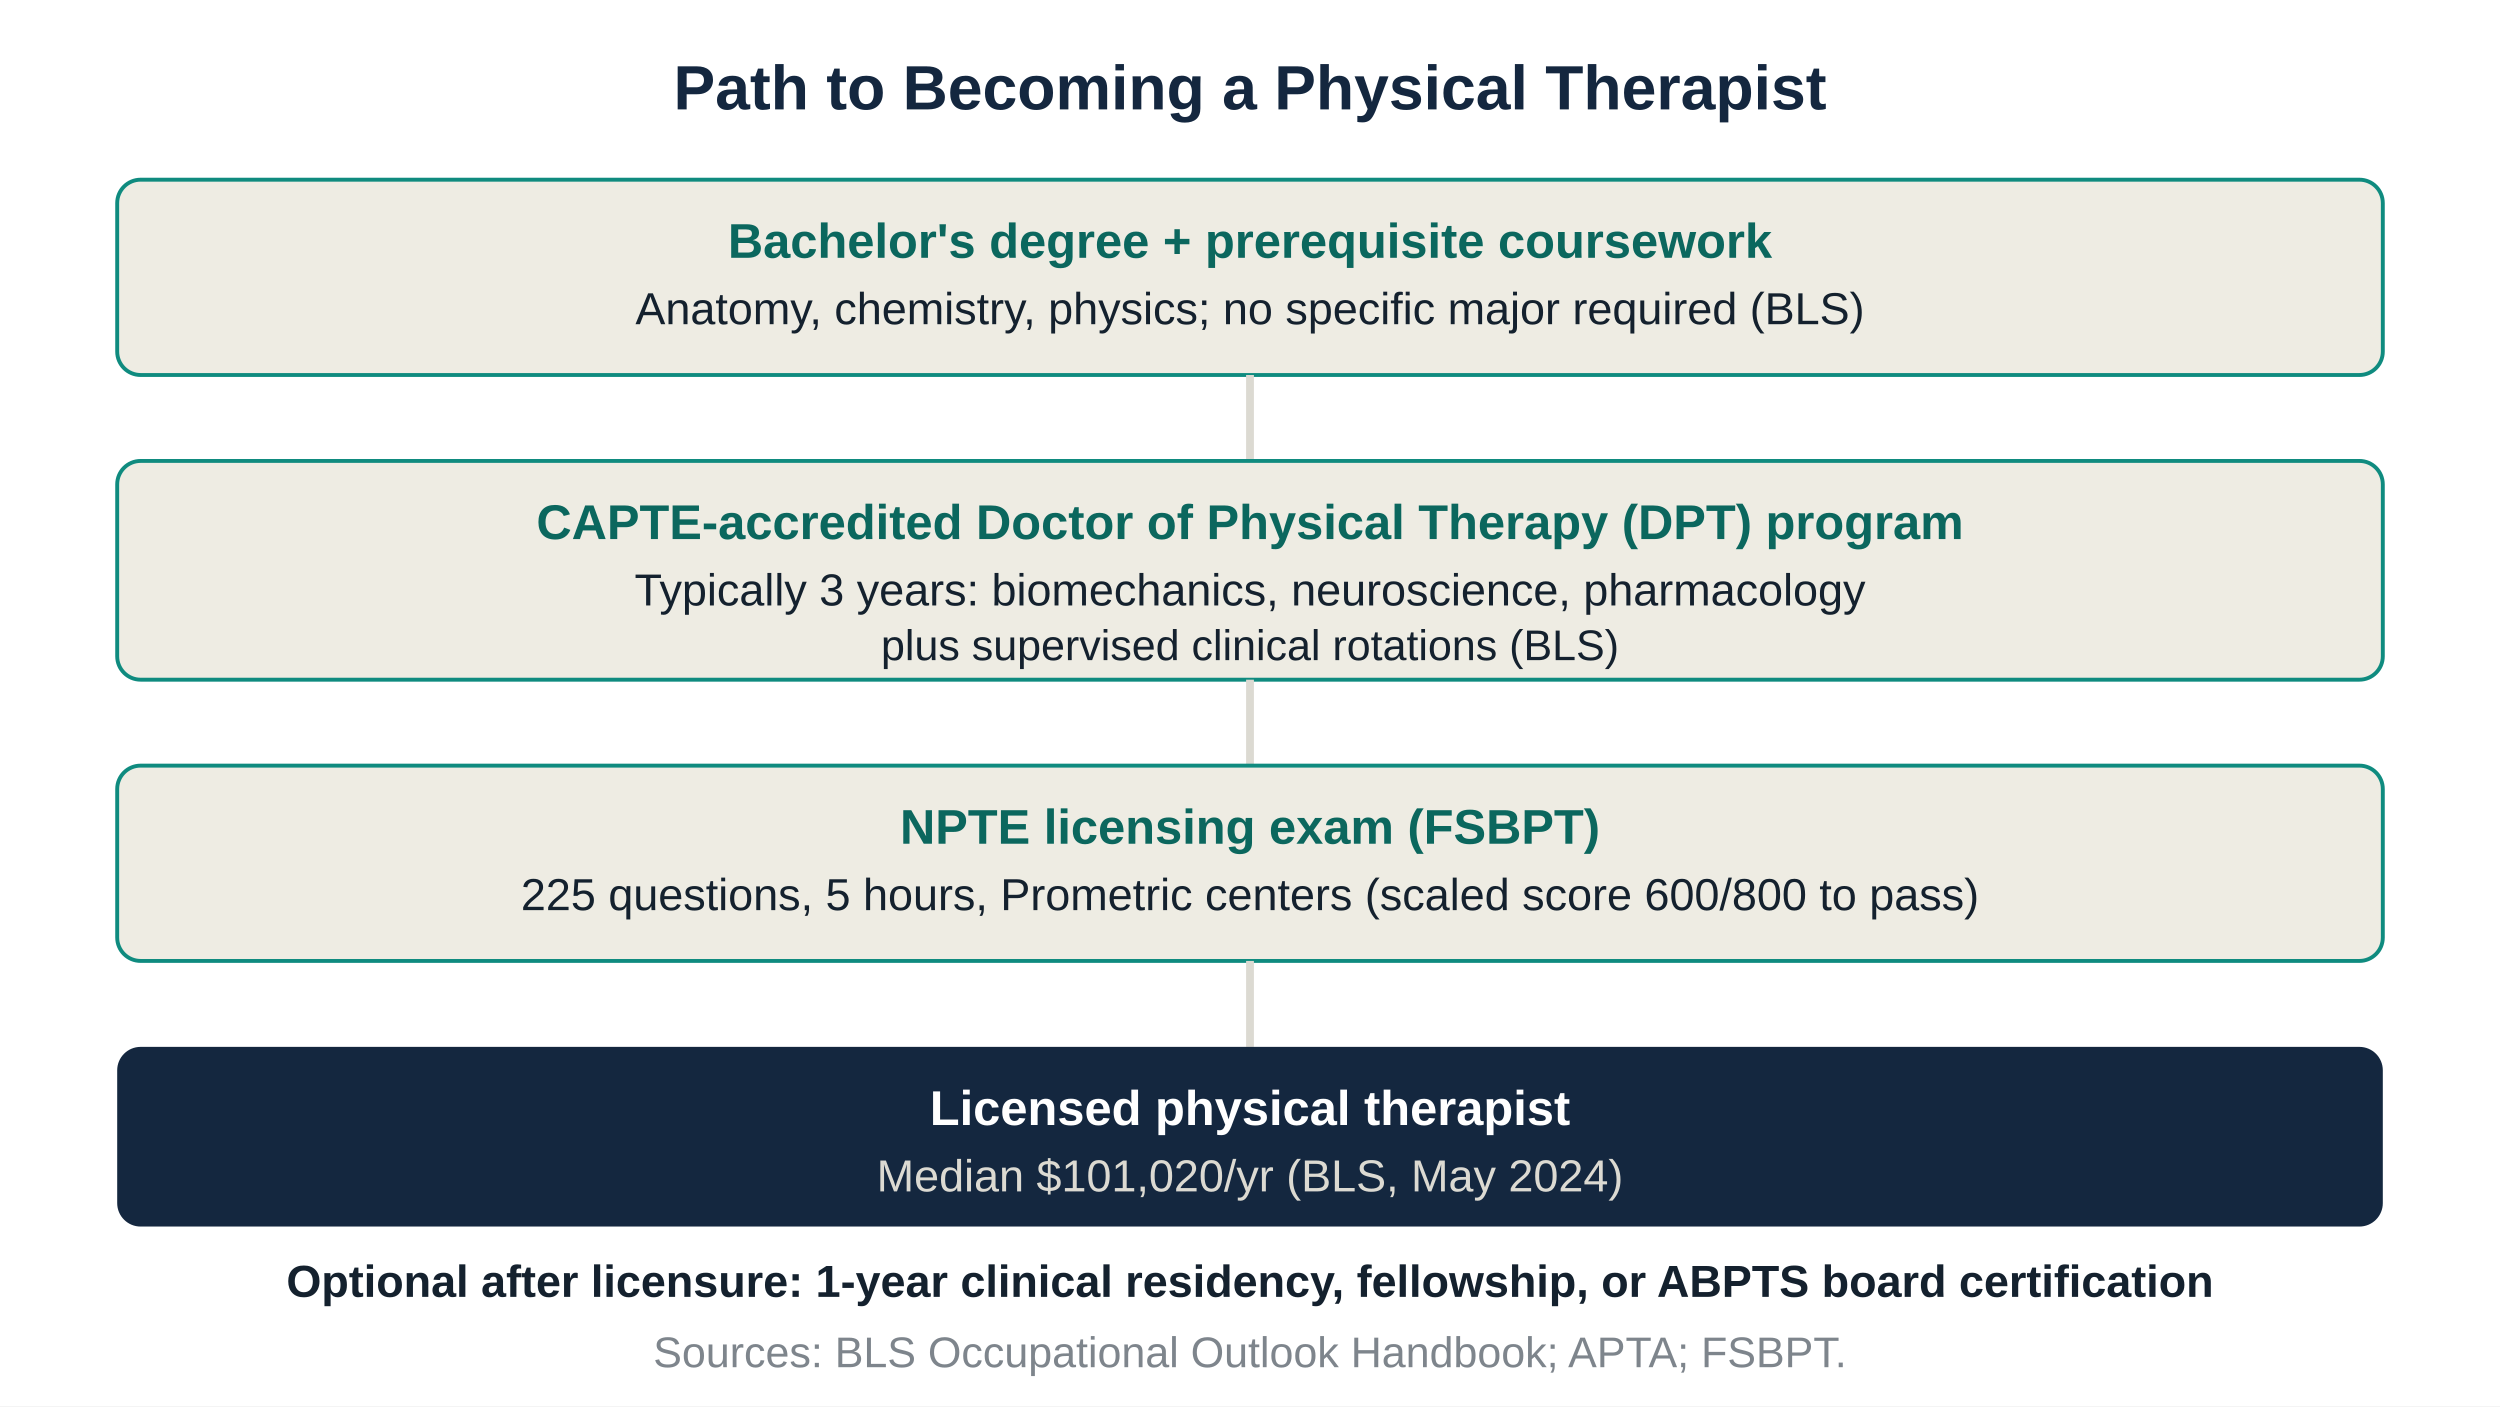
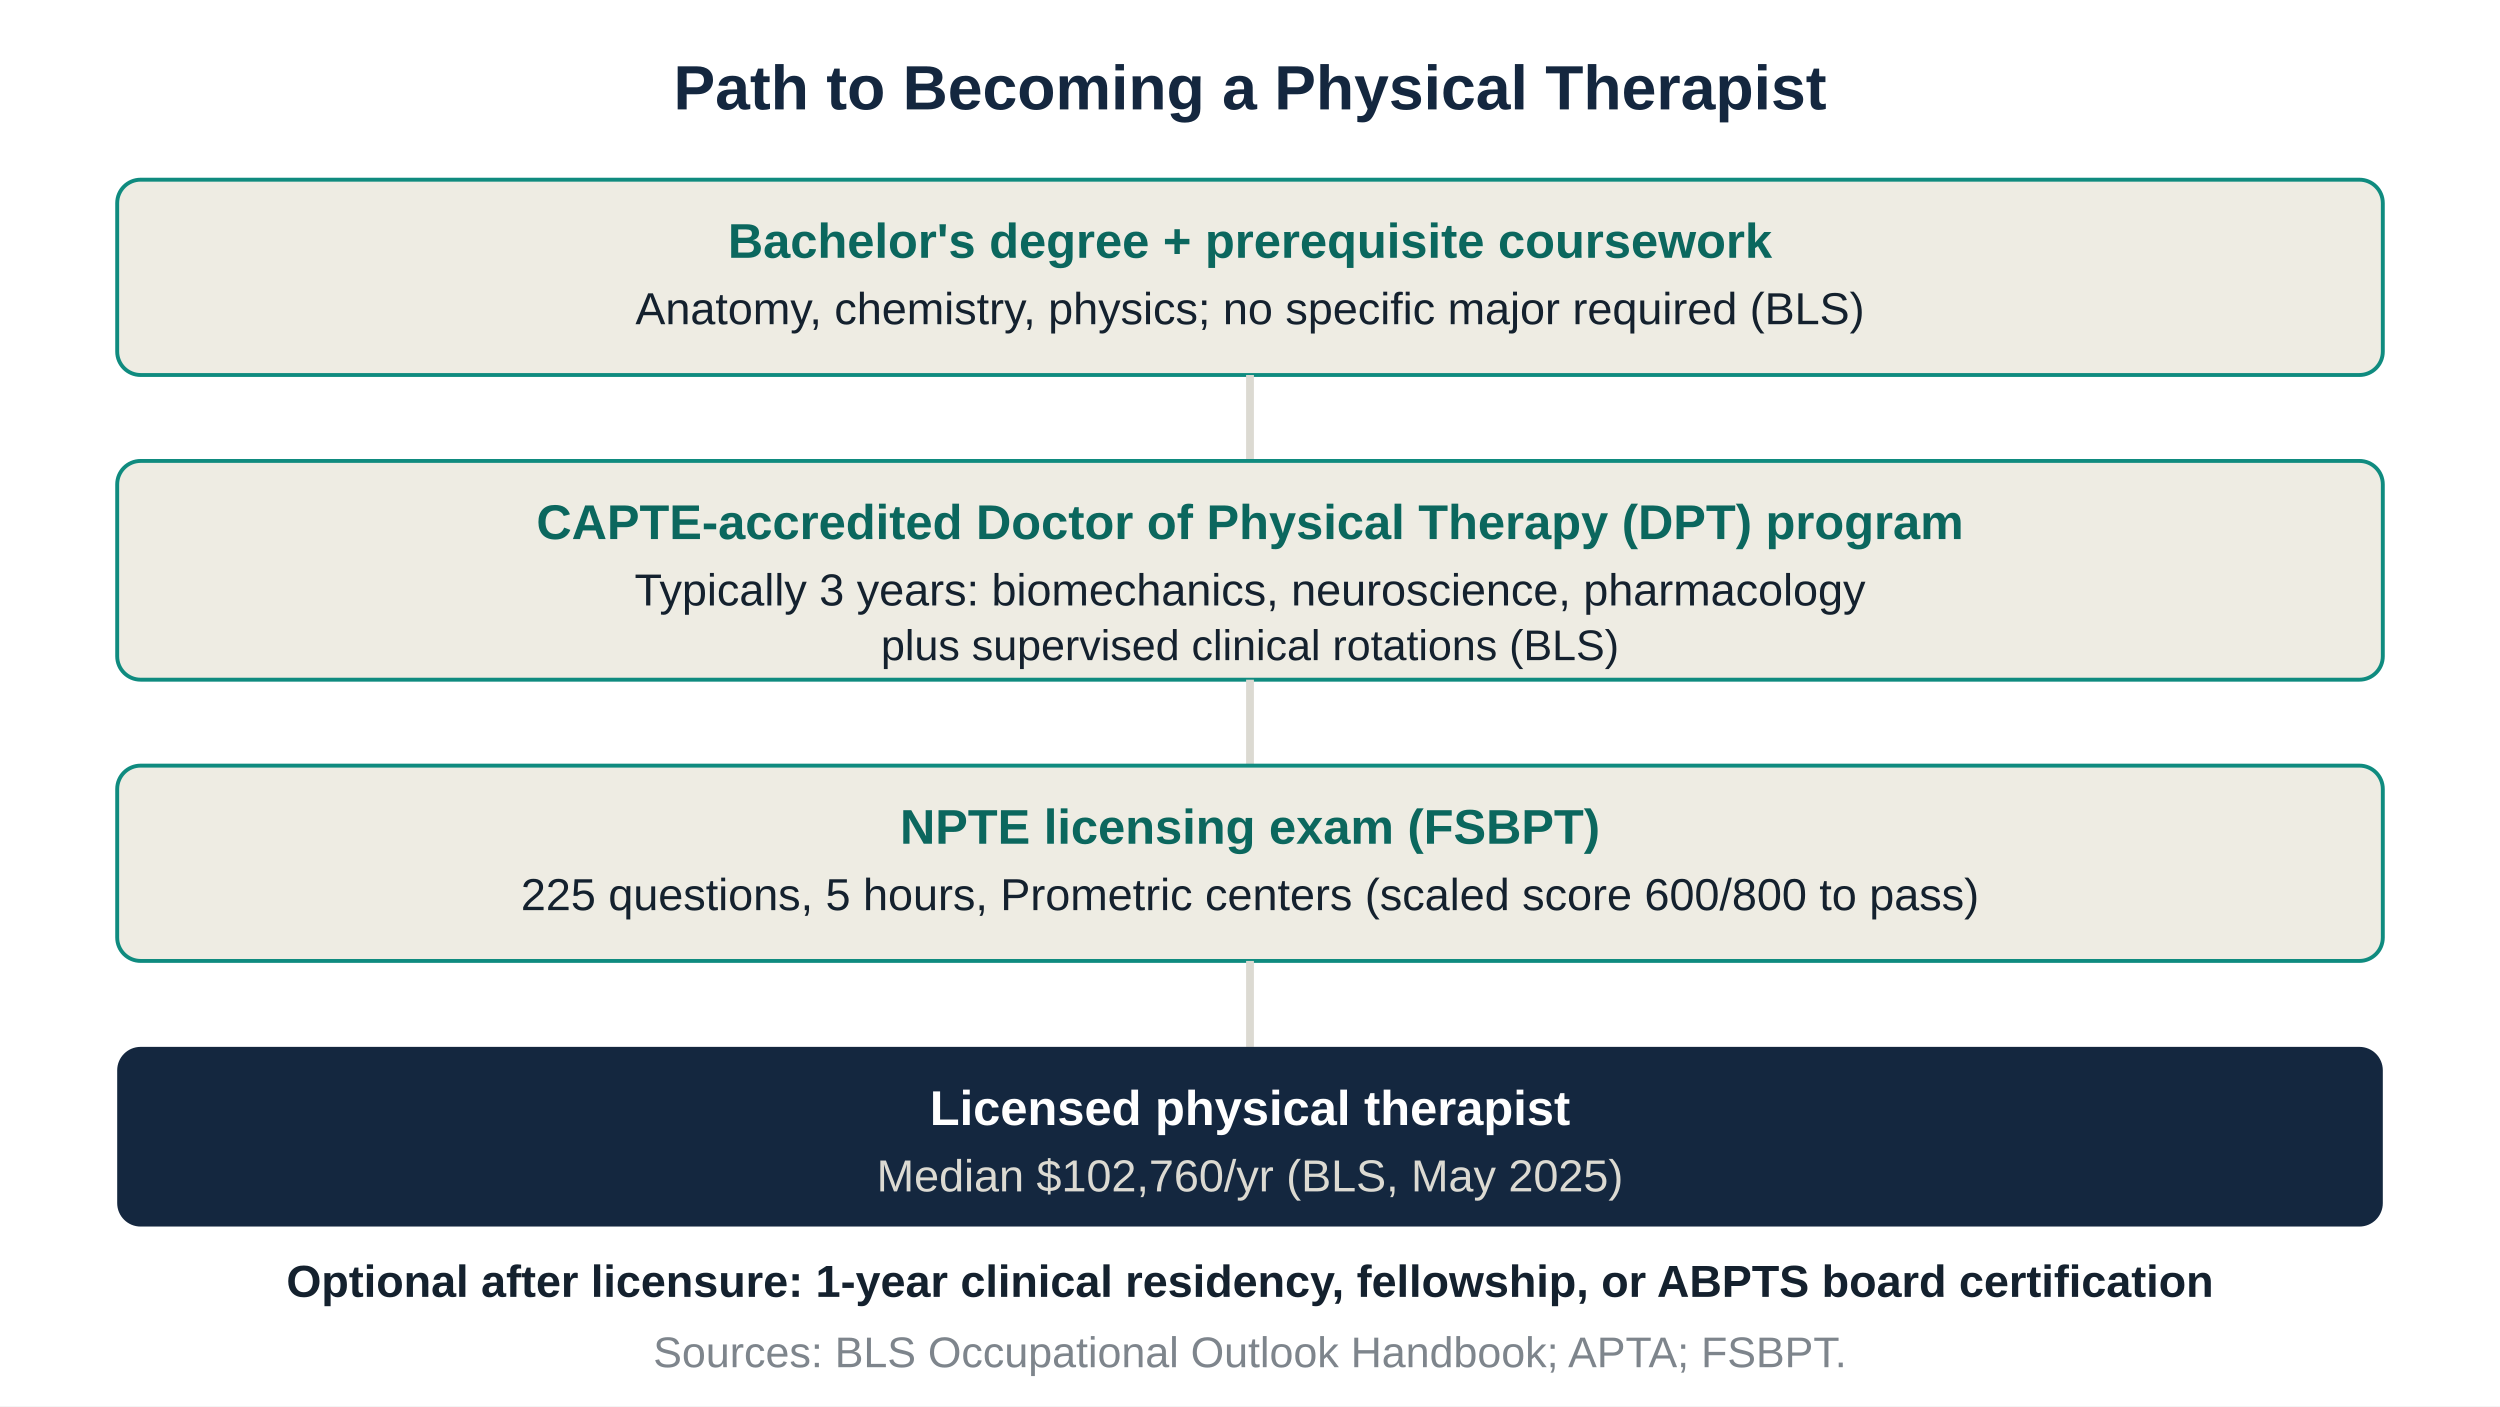
<svg xmlns="http://www.w3.org/2000/svg" viewBox="0 0 640 360" font-family="Arial, sans-serif">
  <rect width="640" height="360" fill="white" />
  <text x="320" y="28" text-anchor="middle" font-size="16" font-weight="700" fill="#14273f">Path to Becoming a Physical Therapist</text>
  <g font-size="12.5" fill="#14212e">
    <rect x="30" y="46" width="580" height="50" rx="6" fill="#eeece3" stroke="#0f8b7f" />
    <text x="320" y="66" text-anchor="middle" font-weight="700" fill="#0b675e">Bachelor's degree + prerequisite coursework</text>
    <text x="320" y="83" text-anchor="middle" font-size="11.5">Anatomy, chemistry, physics; no specific major required (BLS)</text>
    <line x1="320" y1="96" x2="320" y2="118" stroke="#dcdad2" stroke-width="2" />
    <rect x="30" y="118" width="580" height="56" rx="6" fill="#eeece3" stroke="#0f8b7f" />
    <text x="320" y="138" text-anchor="middle" font-weight="700" fill="#0b675e">CAPTE-accredited Doctor of Physical Therapy (DPT) program</text>
    <text x="320" y="155" text-anchor="middle" font-size="11.5">Typically 3 years: biomechanics, neuroscience, pharmacology</text>
    <text x="320" y="169" text-anchor="middle" font-size="11">plus supervised clinical rotations (BLS)</text>
    <line x1="320" y1="174" x2="320" y2="196" stroke="#dcdad2" stroke-width="2" />
    <rect x="30" y="196" width="580" height="50" rx="6" fill="#eeece3" stroke="#0f8b7f" />
    <text x="320" y="216" text-anchor="middle" font-weight="700" fill="#0b675e">NPTE licensing exam (FSBPT)</text>
    <text x="320" y="233" text-anchor="middle" font-size="11.5">225 questions, 5 hours, Prometric centers (scaled score 600/800 to pass)</text>
    <line x1="320" y1="246" x2="320" y2="268" stroke="#dcdad2" stroke-width="2" />
    <rect x="30" y="268" width="580" height="46" rx="6" fill="#14273f" />
    <text x="320" y="288" text-anchor="middle" font-weight="700" fill="white">Licensed physical therapist</text>
-     <text x="320" y="305" text-anchor="middle" font-size="11.5" fill="#dcdad2">Median $101,020/yr (BLS, May 2024)</text>
+     <text x="320" y="305" text-anchor="middle" font-size="11.5" fill="#dcdad2">Median $102,760/yr (BLS, May 2025)</text>
  </g>
  <text x="320" y="332" text-anchor="middle" font-size="11.5" fill="#14212e" font-weight="700">Optional after licensure: 1-year clinical residency, fellowship, or ABPTS board certification</text>
  <text x="320" y="350" text-anchor="middle" font-size="11" fill="#14212e" opacity="0.55">Sources: BLS Occupational Outlook Handbook; APTA; FSBPT.</text>
</svg>
